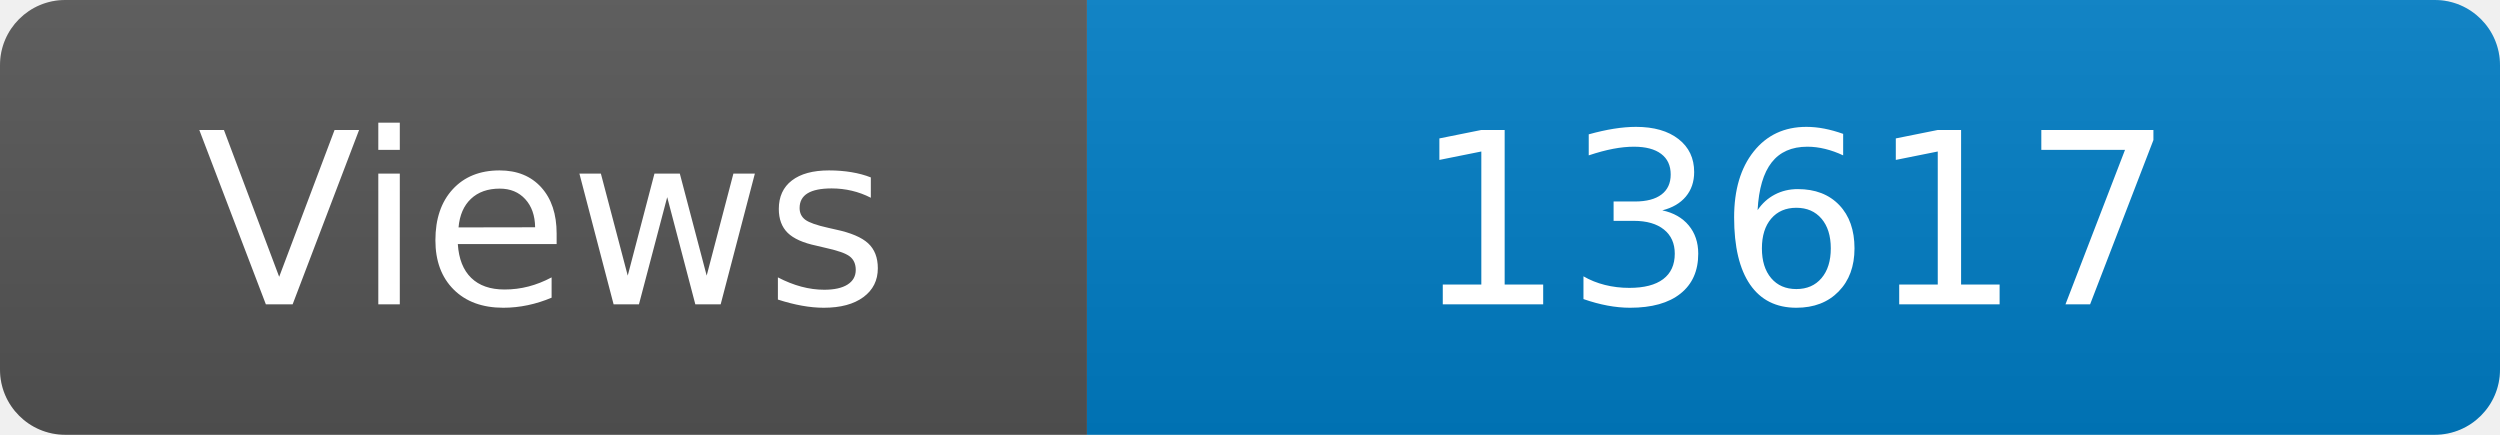
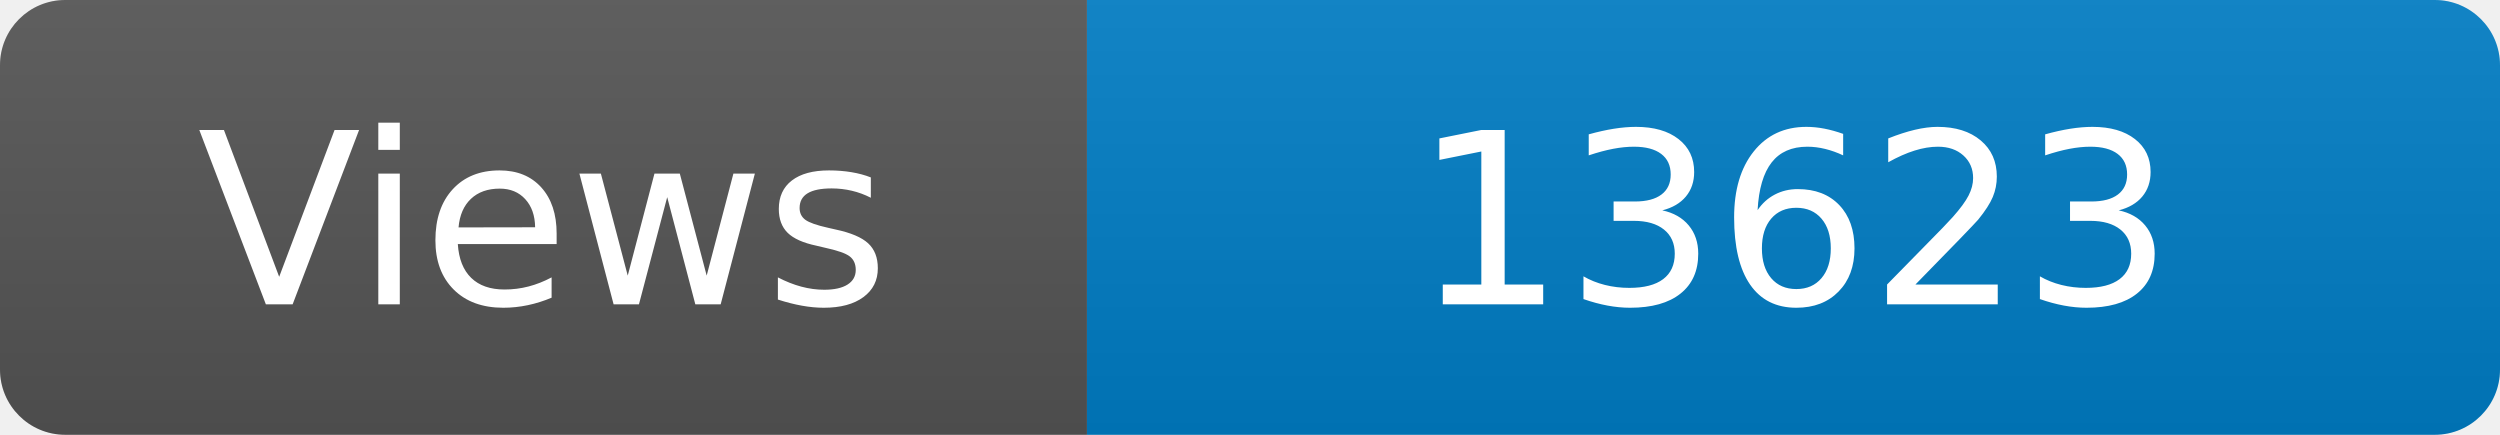
<svg xmlns="http://www.w3.org/2000/svg" width="115" height="20" role="img" aria-label="Maintained?: yes">
  <linearGradient id="s" x2="0" y2="100%">
    <stop offset="0" stop-color="#bbb" stop-opacity=".1" />
    <stop offset="1" stop-opacity=".1" />
  </linearGradient>
  <clipPath id="r">
    <rect width="115" height="20" rx="3" fill="#fff" />
  </clipPath>
  <g clip-path="url(#r)">
    <rect width="50" height="20" fill="#555" />
    <rect x="50" width="160" height="20" fill="#007ec6" />
    <rect width="115" height="20" fill="url(#s)" />
  </g>
  <g fill="#fff" text-anchor="middle" font-family="Verdana,Geneva,DejaVu Sans,sans-serif" font-size="110">
    <text x="250" y="140" transform="scale(.1)" fill="#fff">Views</text>
-     <text x="825" y="140" transform="scale(.1)" fill="#fff">13617</text>
+     <text x="825" y="140" transform="scale(.1)" fill="#fff">13623</text>
  </g>
</svg>
